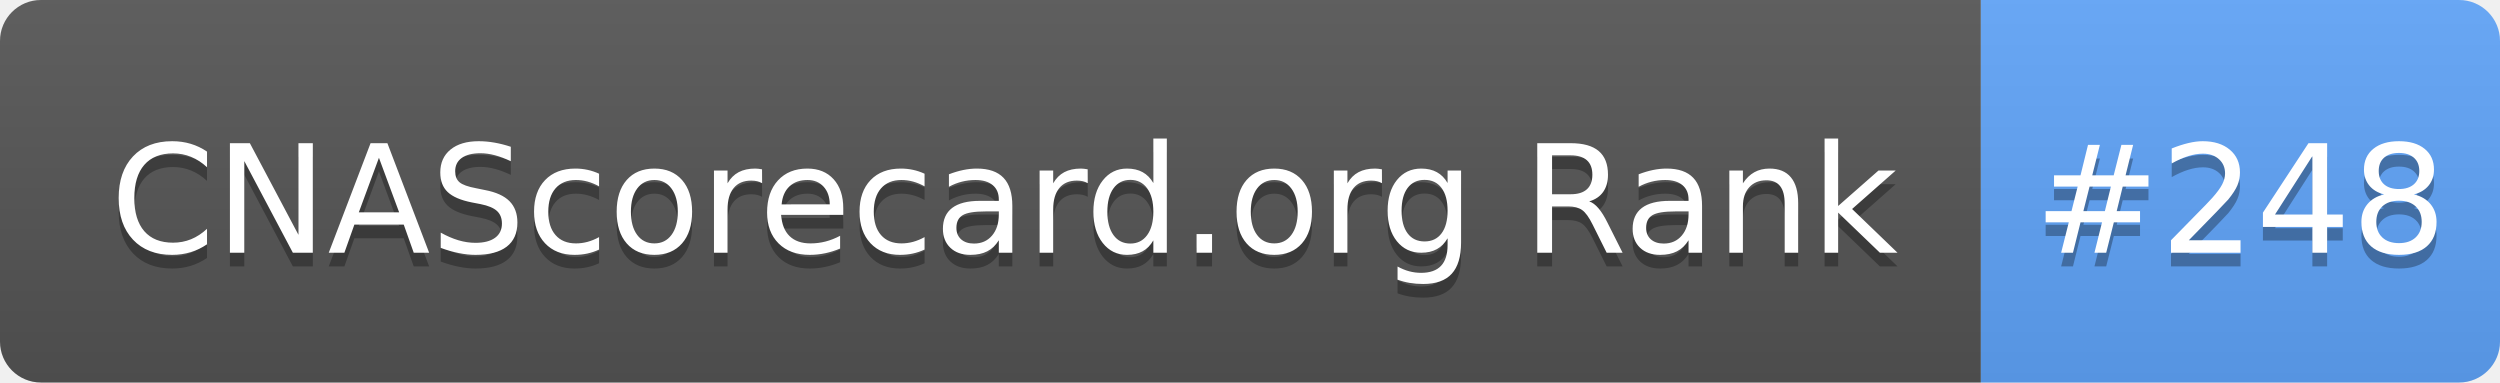
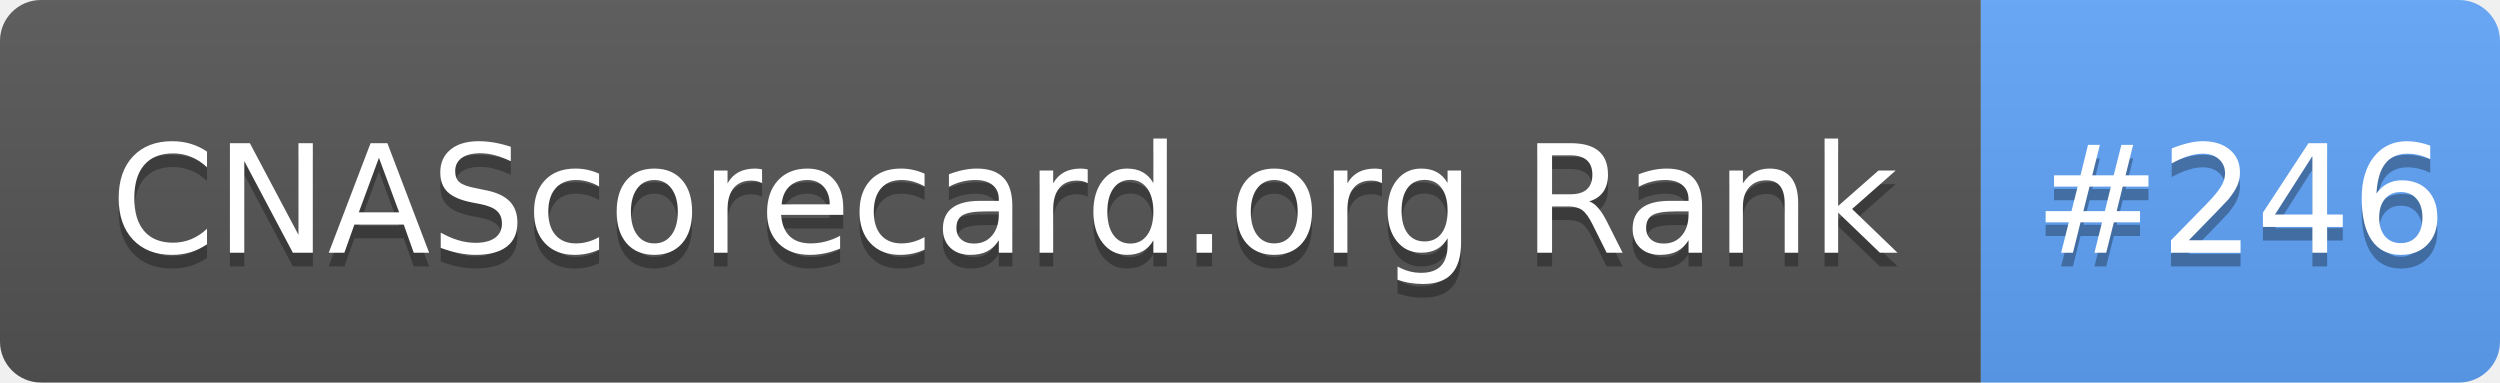
- <svg xmlns="http://www.w3.org/2000/svg" width="183" height="28" role="img" aria-label="CNAScorecard.org Rank: #248">
+ <svg xmlns="http://www.w3.org/2000/svg" width="183" height="28" role="img" aria-label="CNAScorecard.org Rank: #246">
  <linearGradient id="s" x2="0" y2="100%">
    <stop offset="0" stop-color="#bbb" stop-opacity=".1" />
    <stop offset="1" stop-opacity=".1" />
  </linearGradient>
  <clipPath id="r">
    <rect width="183" height="28" rx="3" fill="#fff" />
  </clipPath>
  <g clip-path="url(#r)">
    <rect width="145" height="28" fill="#555" />
    <rect x="145" width="38" height="28" fill="#60A5FA" />
    <rect width="183" height="28" fill="url(#s)" />
  </g>
  <g fill="#fff" text-anchor="middle" font-family="Verdana,Geneva,DejaVu Sans,sans-serif" text-rendering="geometricPrecision" font-size="110">
    <text aria-hidden="true" x="735" y="195" fill="#010101" fill-opacity=".3" transform="scale(.1)" textLength="1350">CNAScorecard.org Rank</text>
    <text x="735" y="185" transform="scale(.1)" fill="#fff" textLength="1350">CNAScorecard.org Rank</text>
-     <text aria-hidden="true" x="1640" y="195" fill="#010101" fill-opacity=".3" transform="scale(.1)" textLength="280">#248</text>
-     <text x="1640" y="185" transform="scale(.1)" fill="#fff" textLength="280">#248</text>
+     <text aria-hidden="true" x="1640" y="195" fill="#010101" fill-opacity=".3" transform="scale(.1)" textLength="280">#246</text>
+     <text x="1640" y="185" transform="scale(.1)" fill="#fff" textLength="280">#246</text>
  </g>
</svg>
